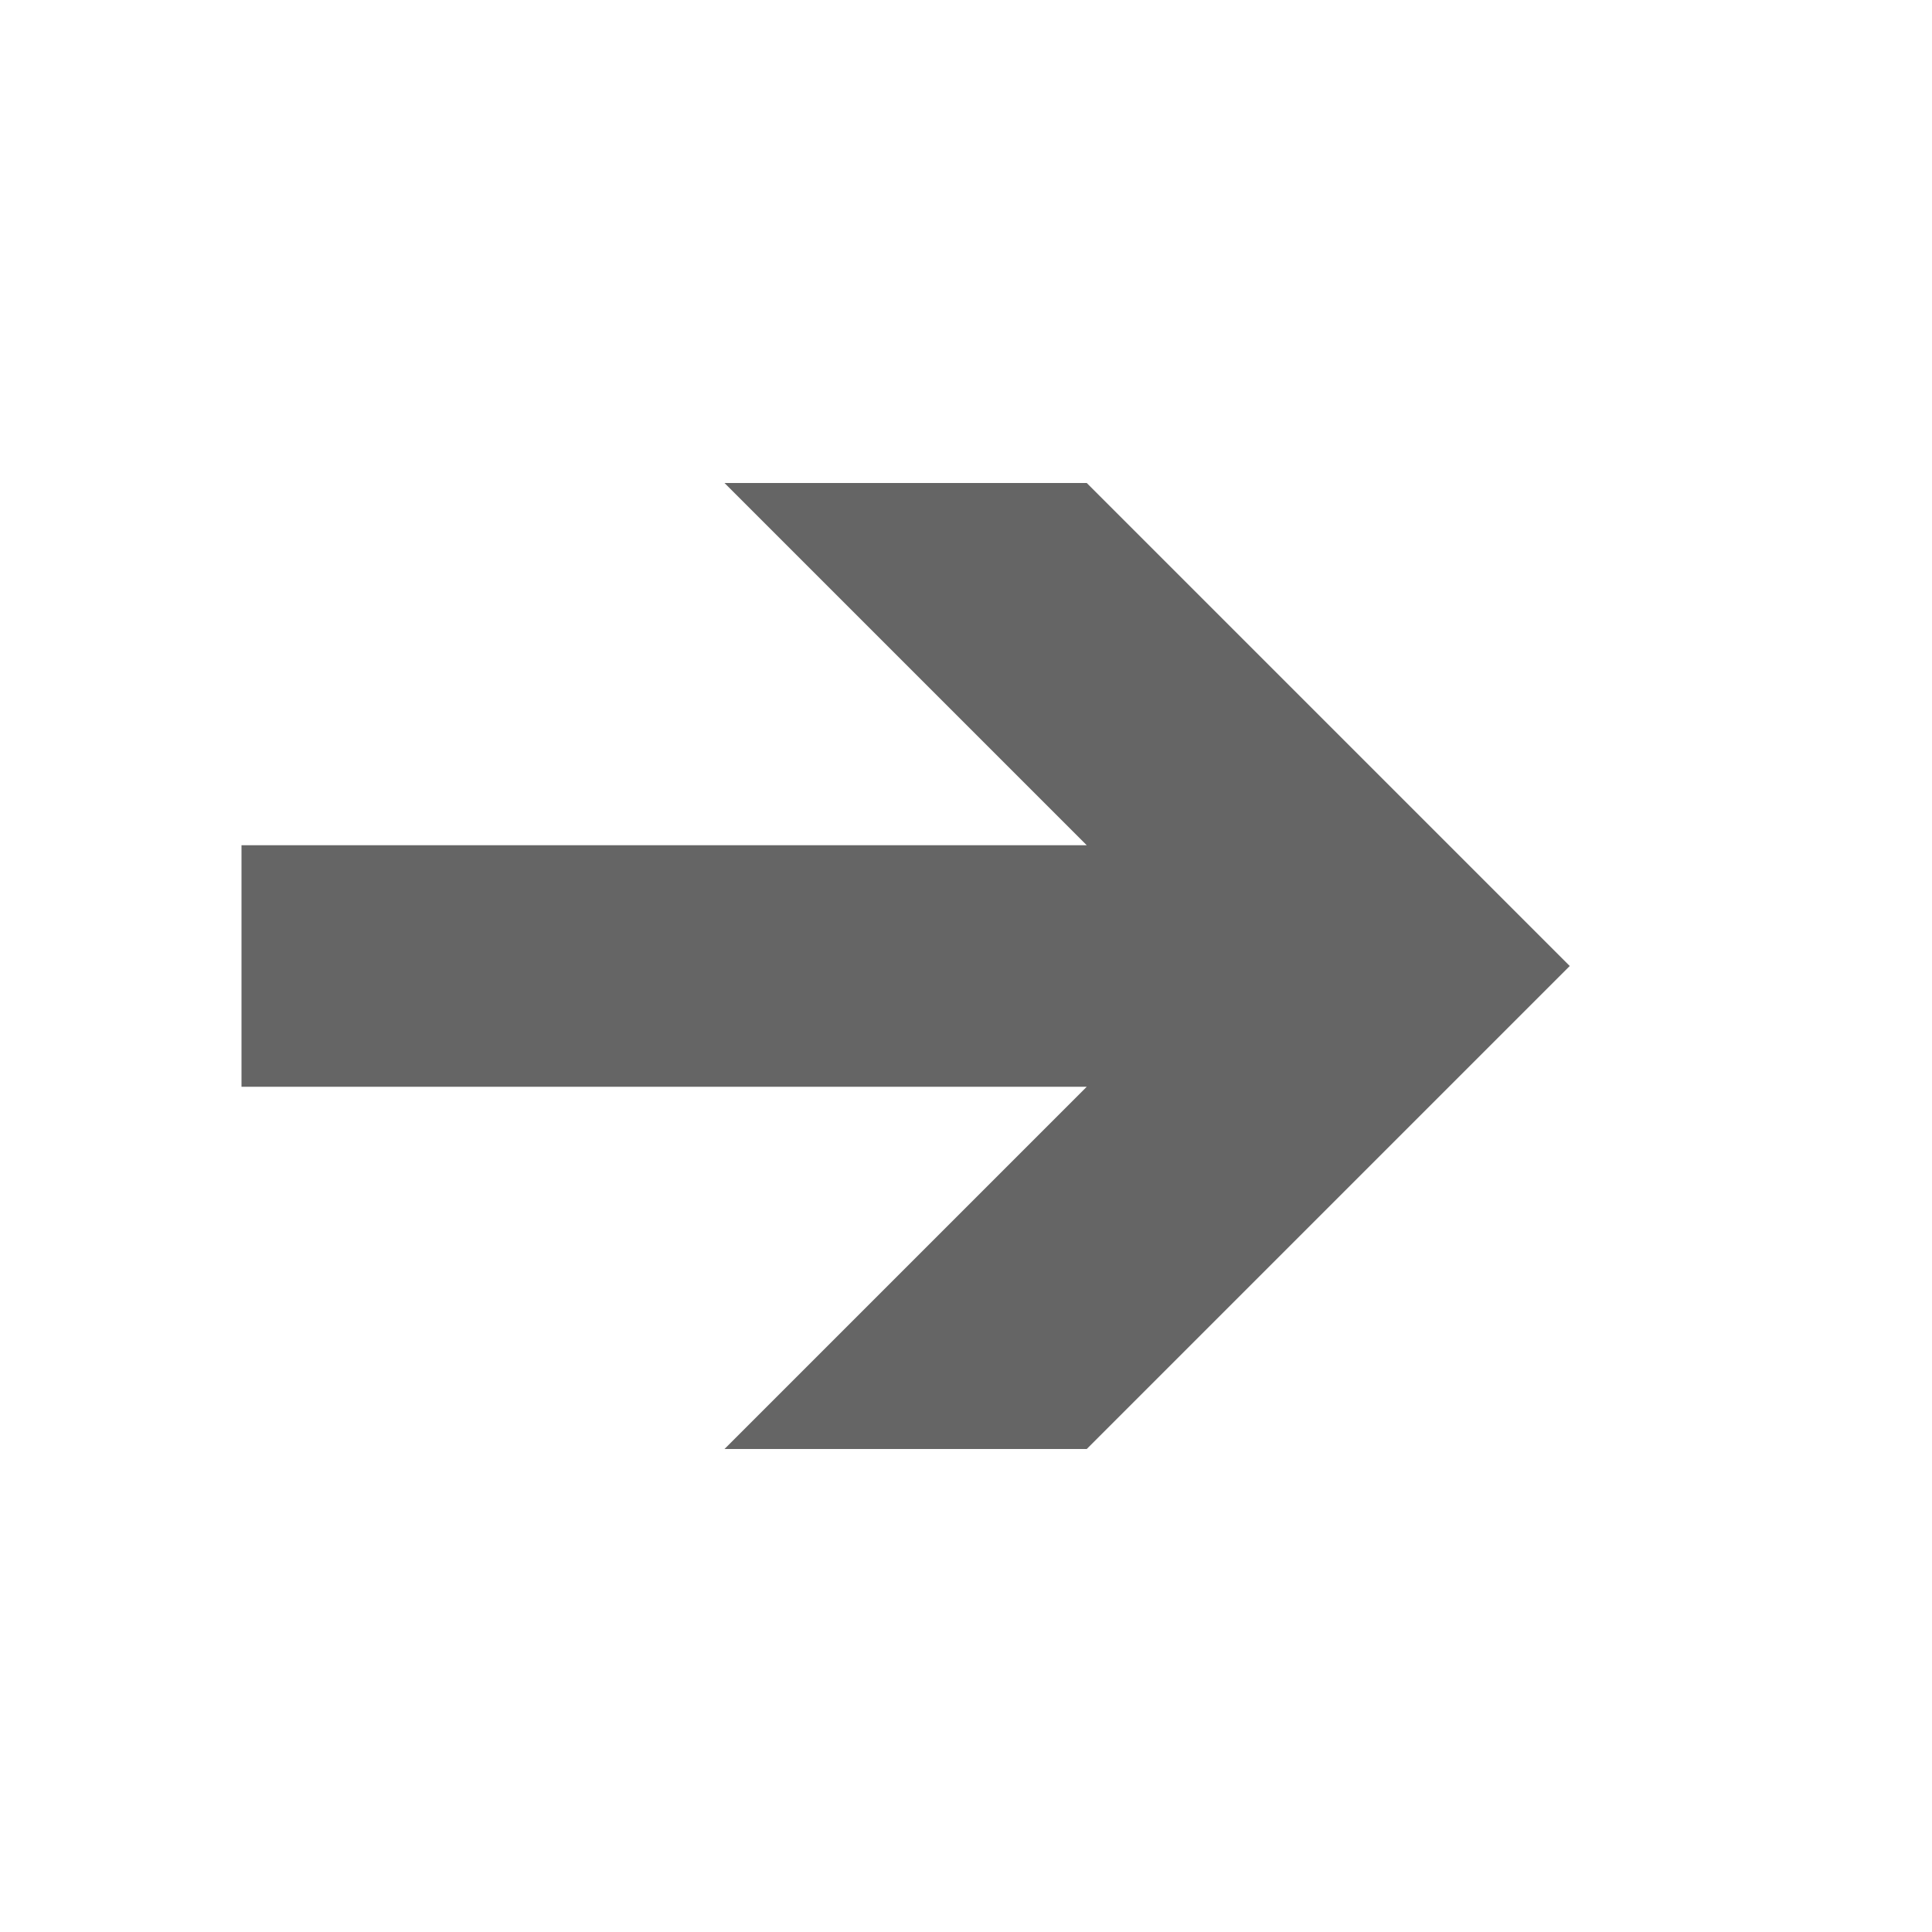
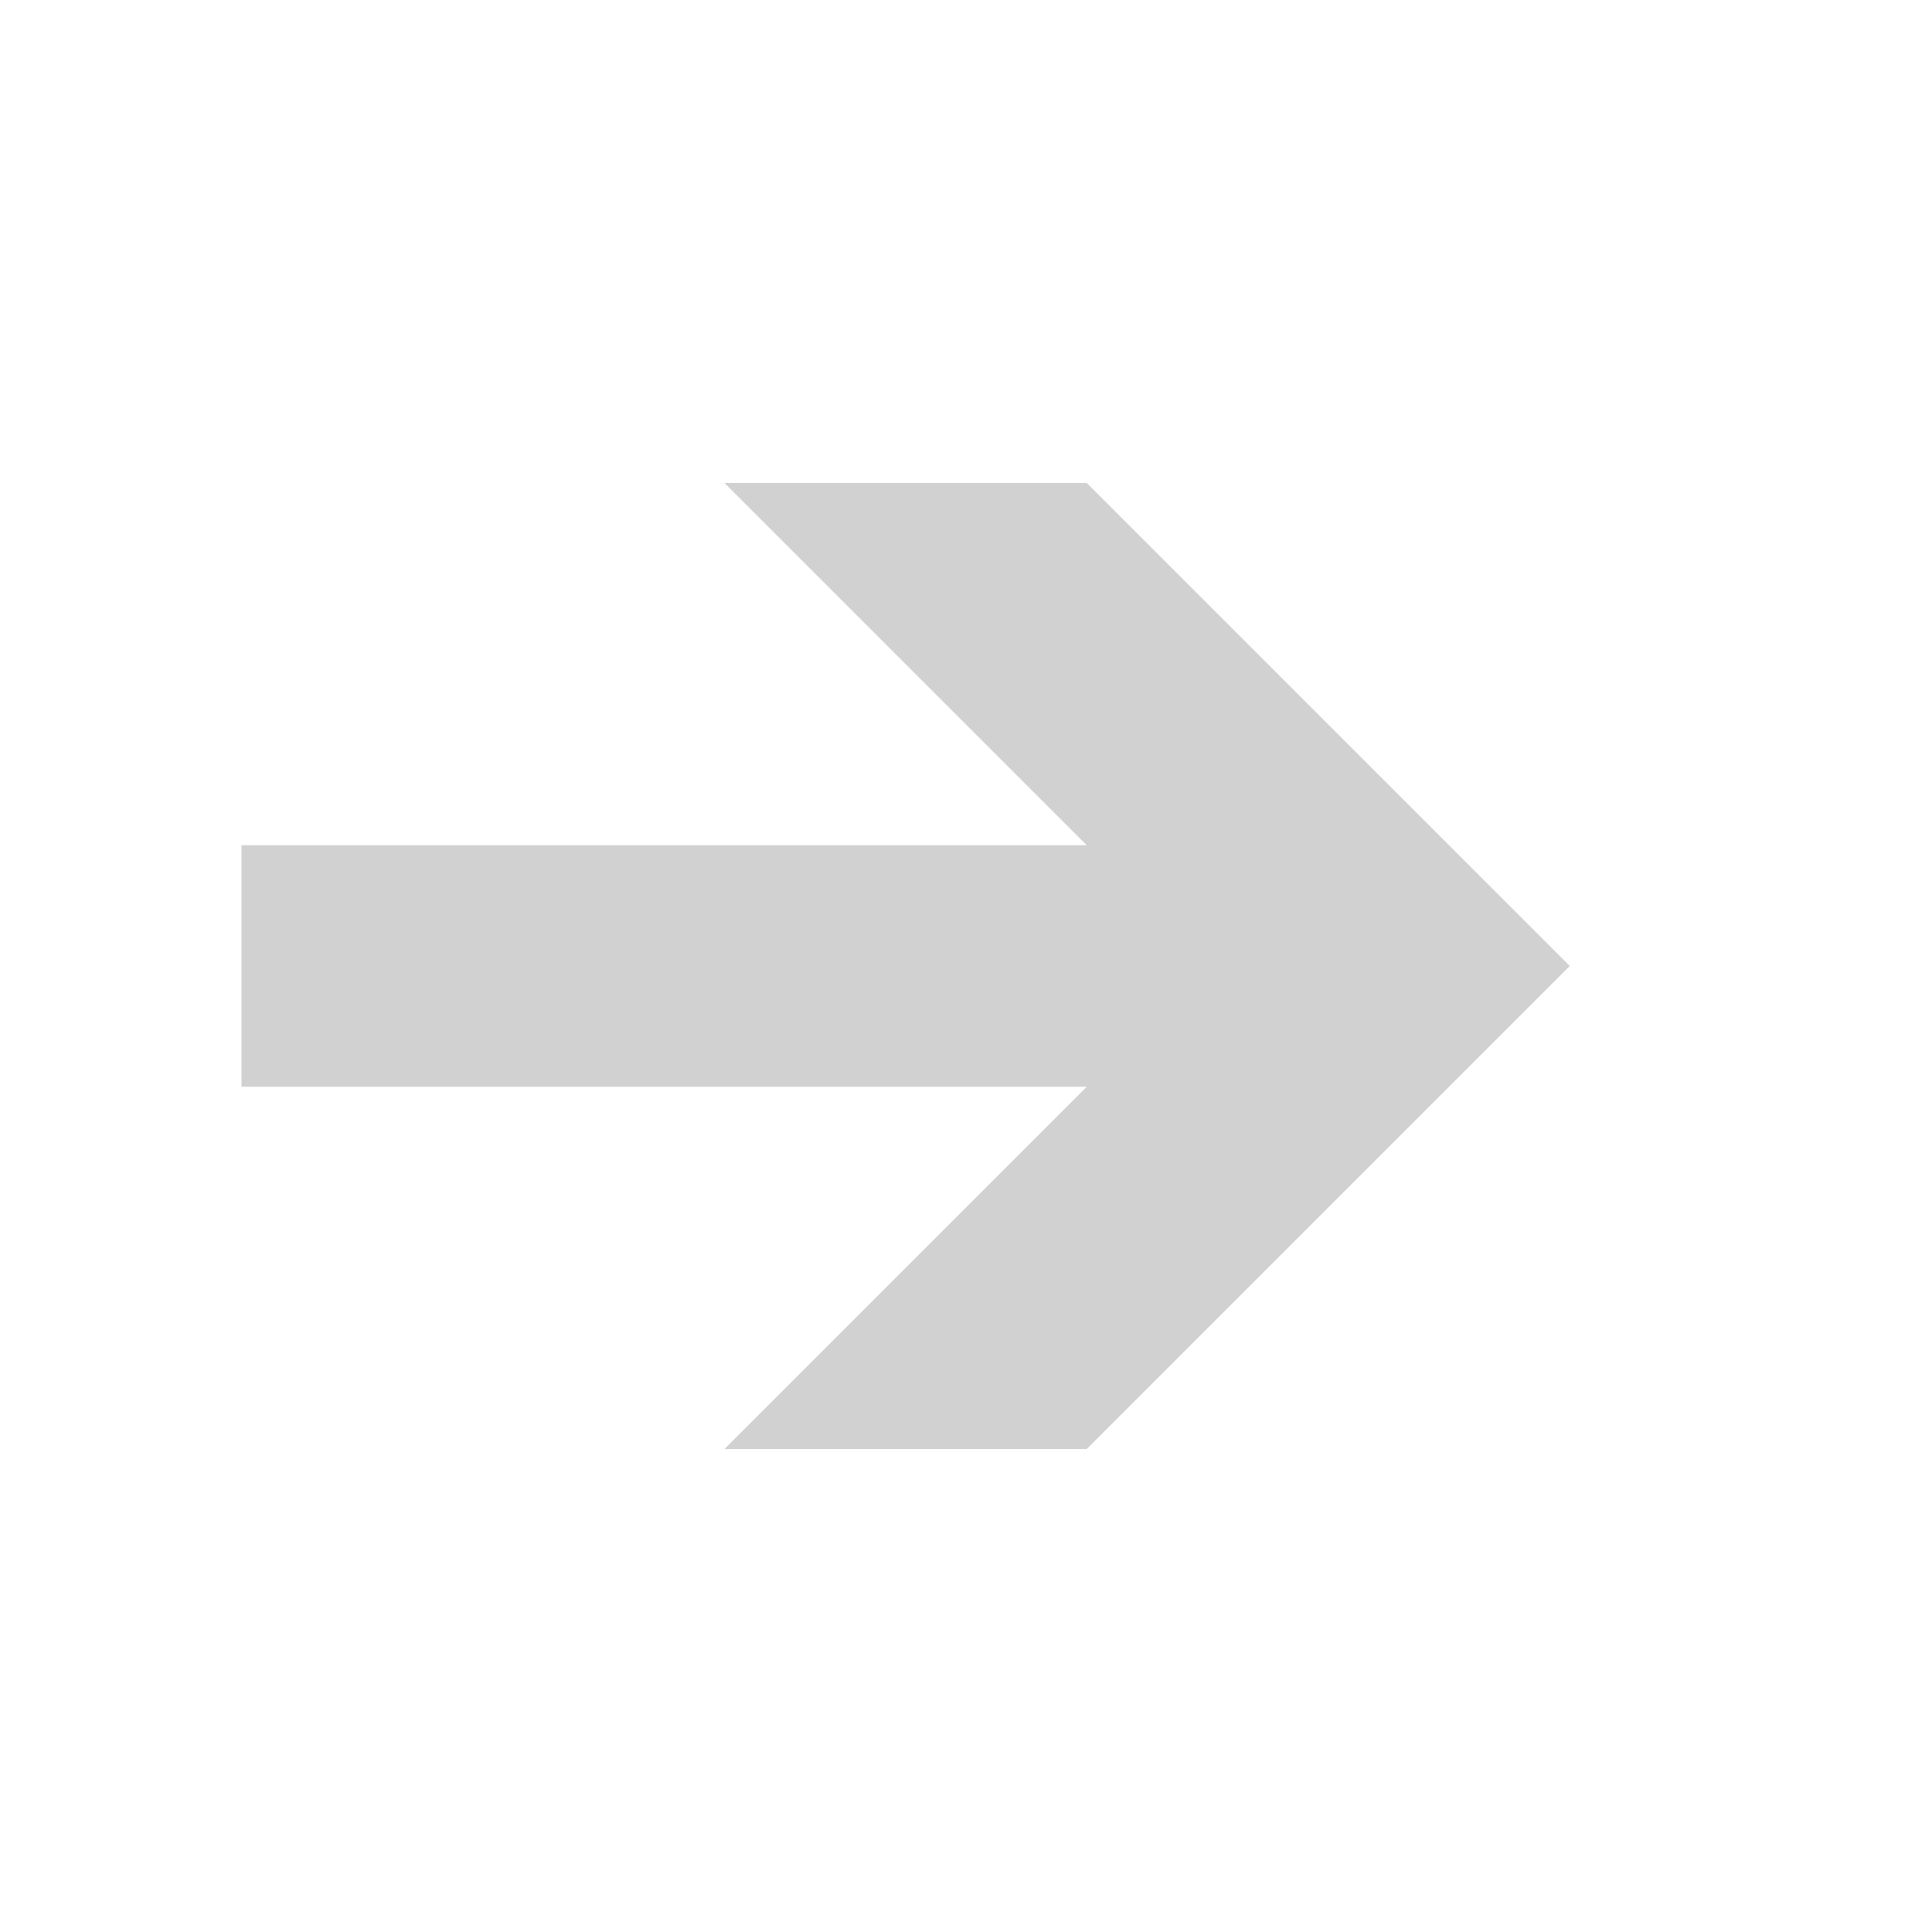
<svg xmlns="http://www.w3.org/2000/svg" width="16" height="16" viewBox="-1 -3 16 16" enable-background="new -1 -3 16 16">
-   <path fill="#656565" d="M1 4h7l-3-3h3l4 4-4 4h-3l3-3h-7v-2z" />
+   <path fill="rgba(0,0,0,0.18)" d="M1 4h7l-3-3h3l4 4-4 4h-3l3-3h-7v-2z" />
</svg>
